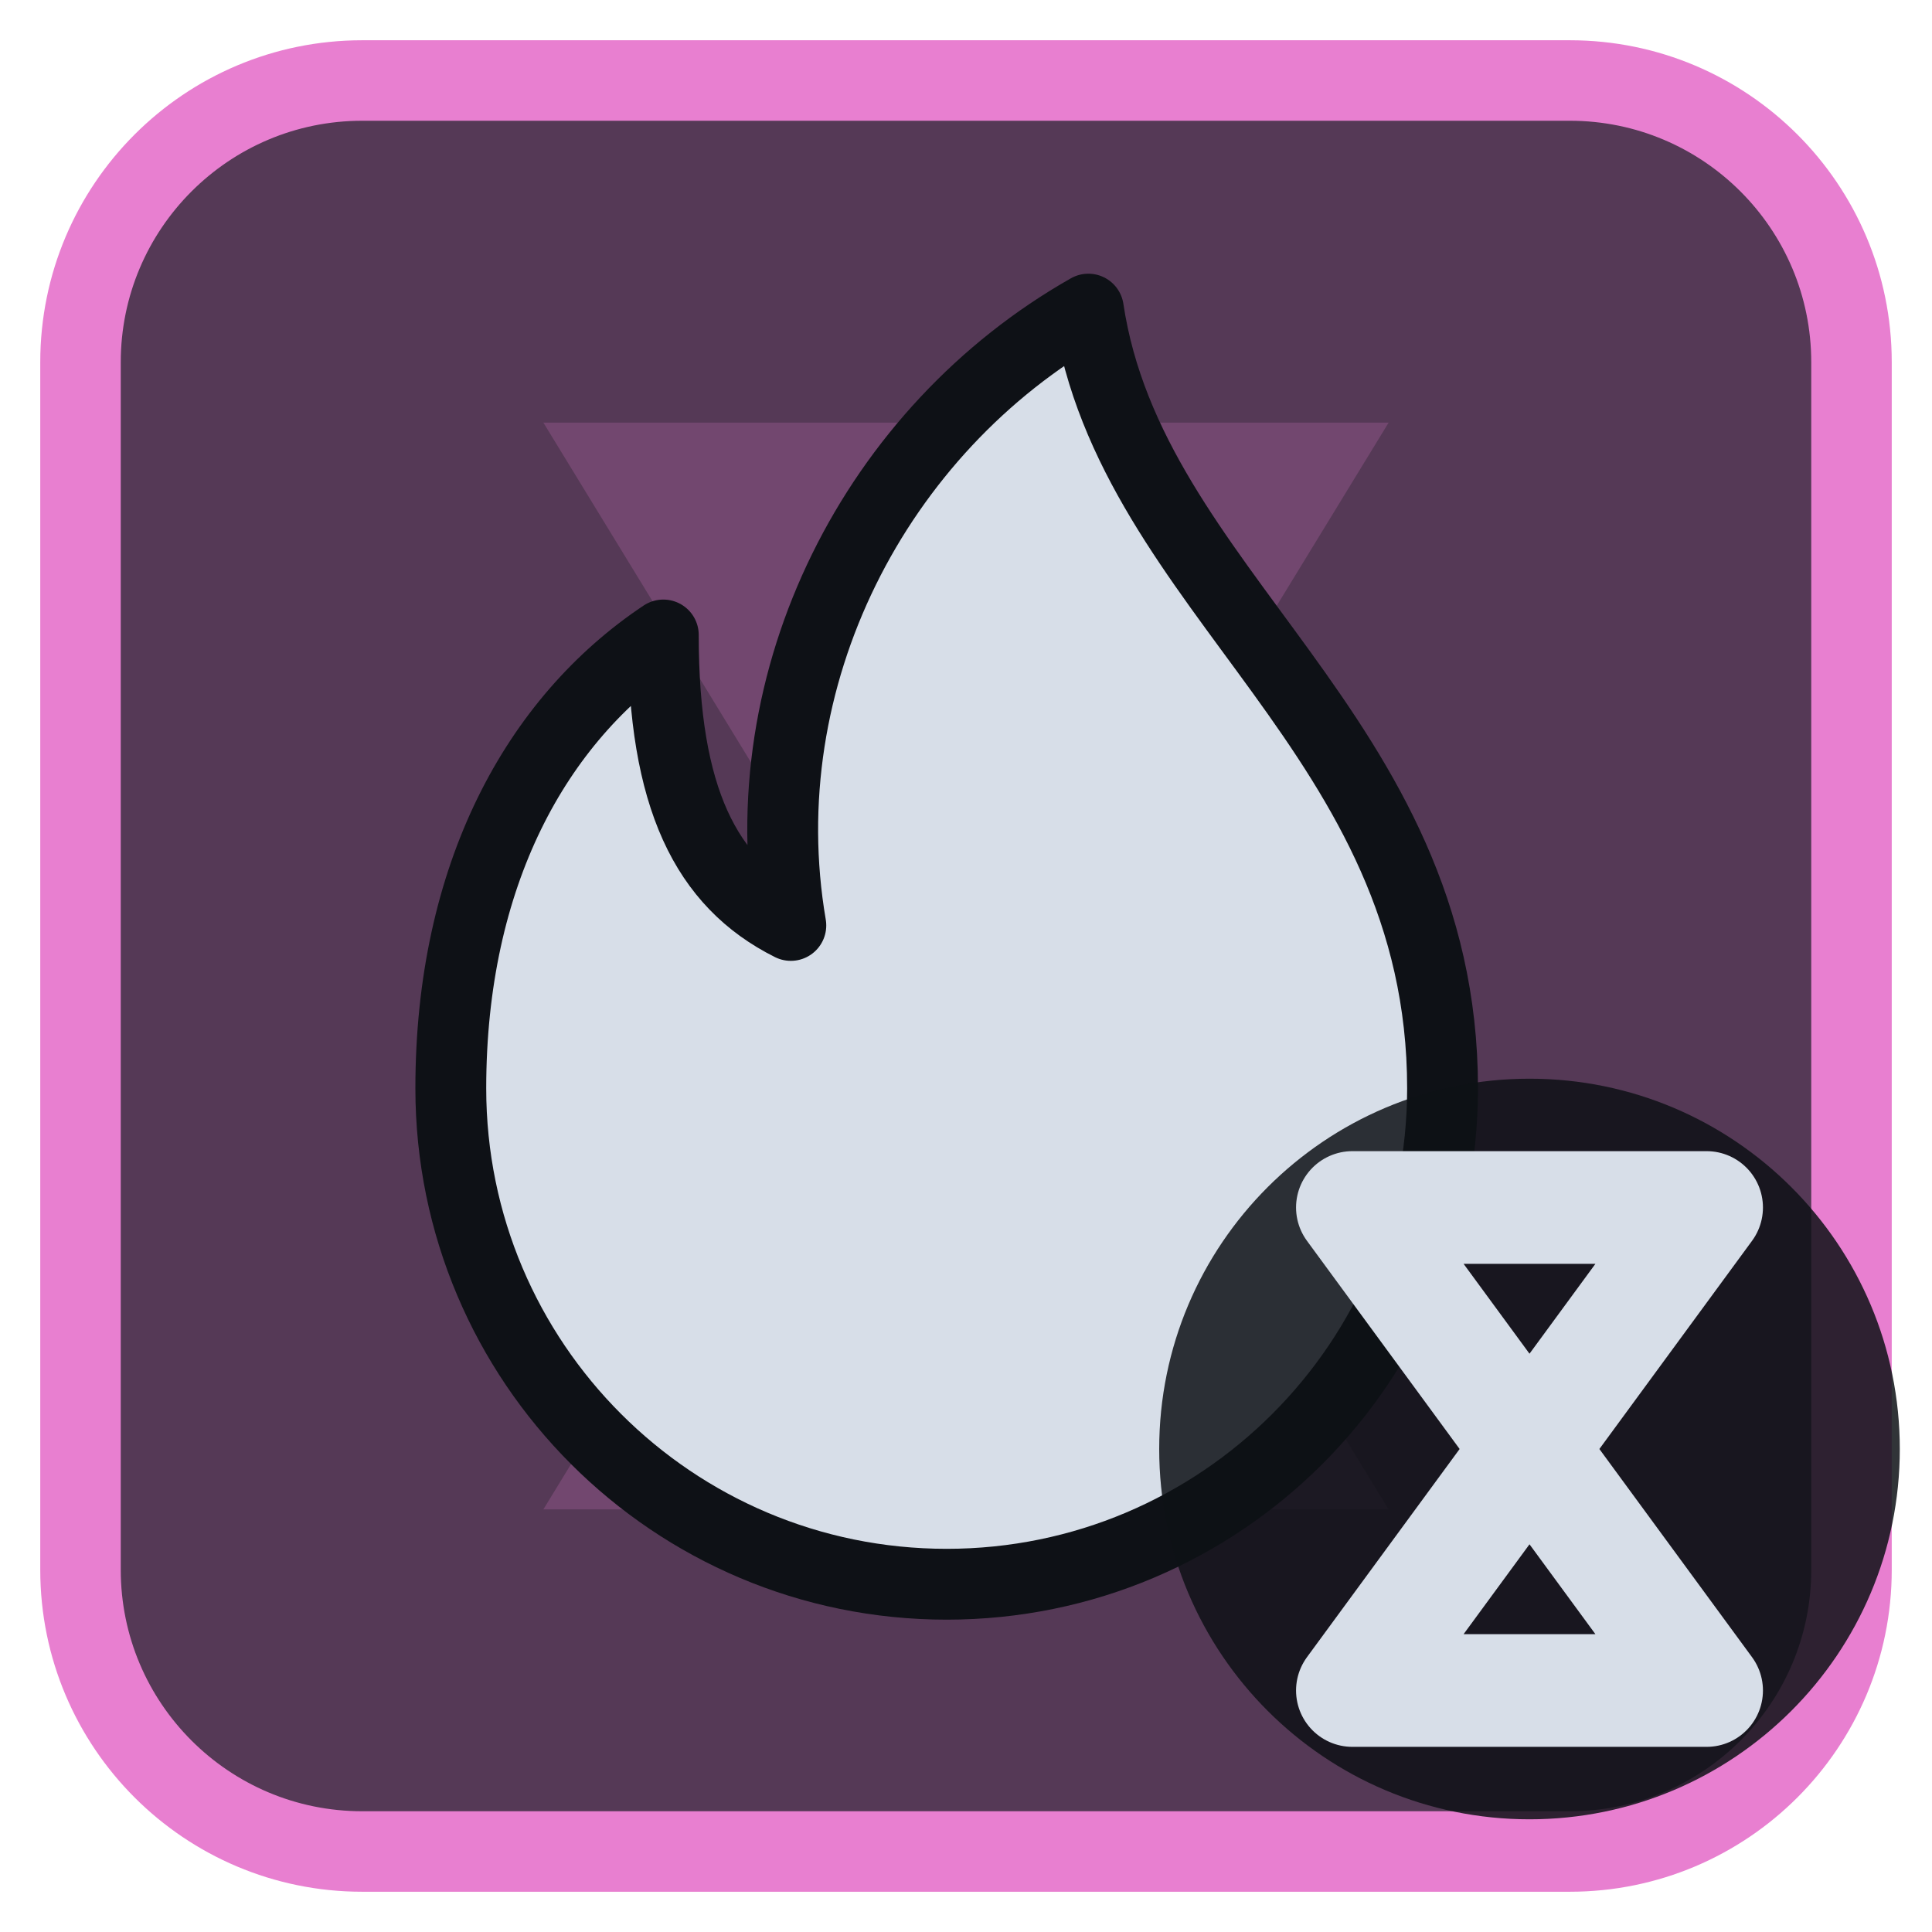
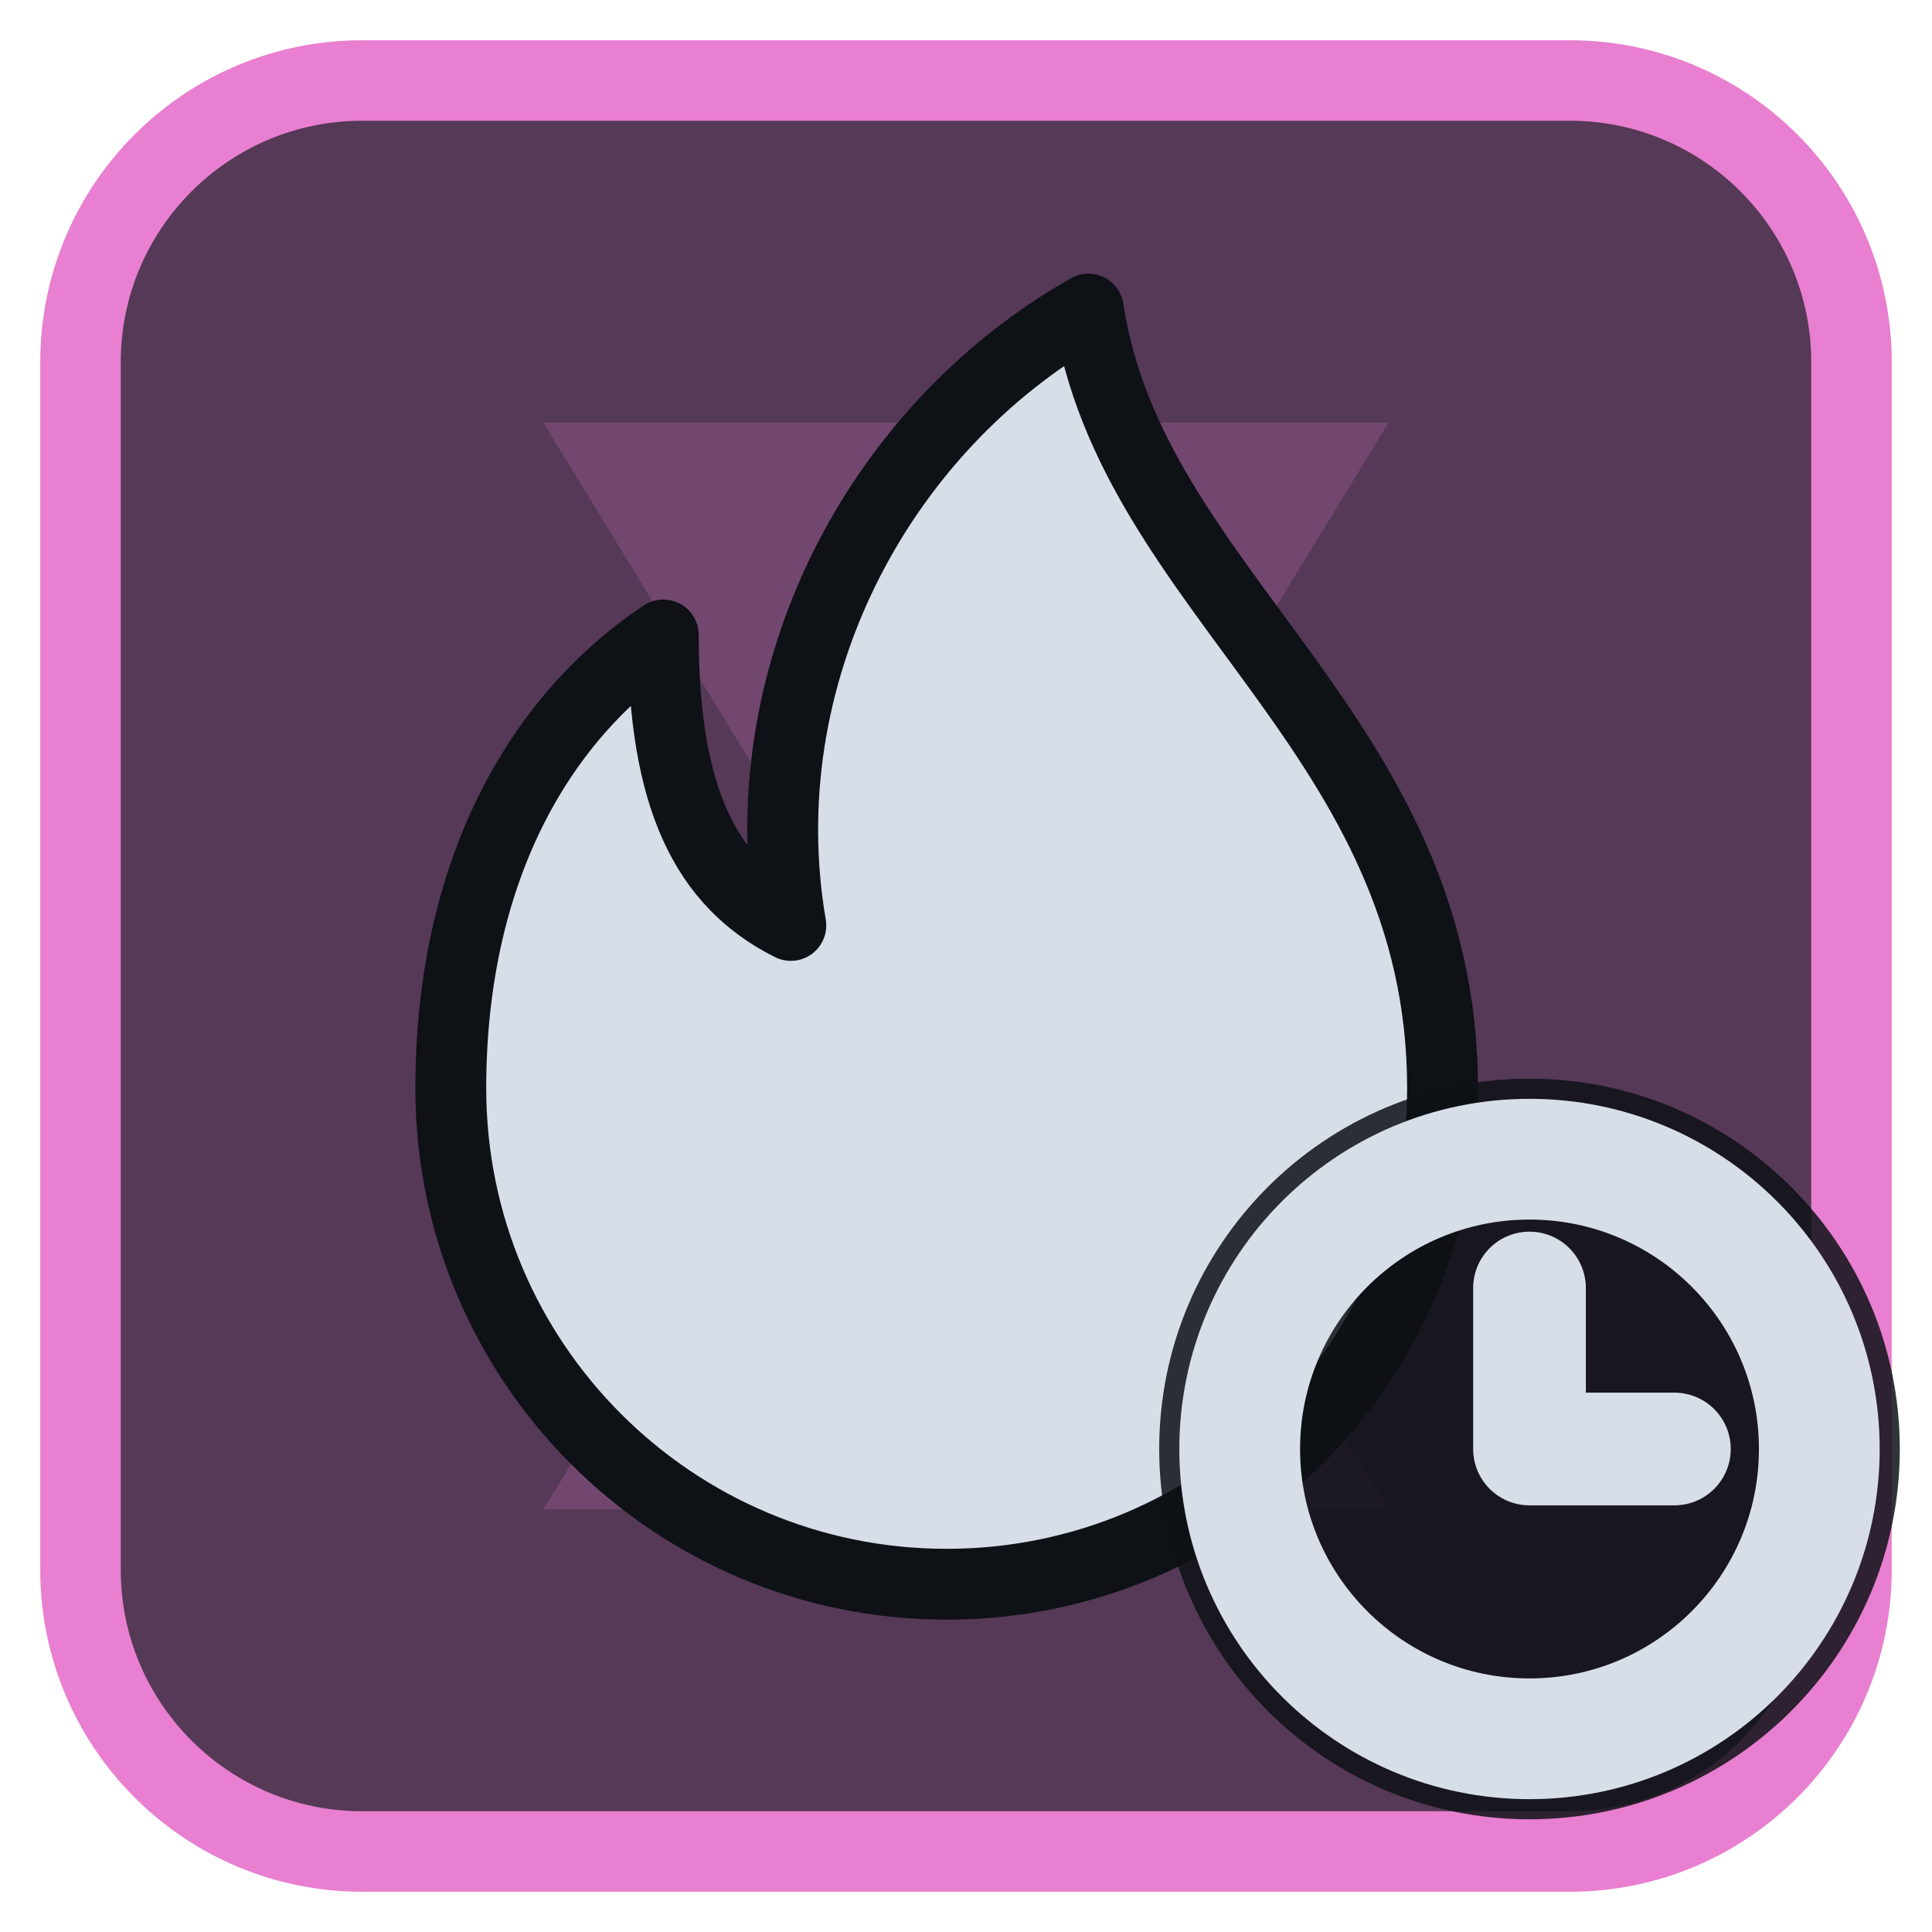
<svg xmlns="http://www.w3.org/2000/svg" viewBox="0 0 24 24" width="24" height="24">
  <rect x="1" y="1" width="22" height="22" rx="3.5" fill="#553956" stroke="#e87fd0" stroke-width="1" />
  <g opacity="0.2" transform="translate(3,3) scale(0.75)">
    <path d="M5 3h14l-5.5 9L19 21H5l5.5-9z" fill="#e87fd0" />
  </g>
  <g transform="translate(1.2,1.2) scale(0.88)">
    <path d="M14 3c.6 4 5 6 5 11a7 7 0 0 1-14 0c0-3 1.2-5.2 3-6.4 0 2.3.6 3.5 1.8 4.1-.6-3.5 1.2-7 4.2-8.7z" fill="#d7dee8" stroke="#0e1116" stroke-width="1" stroke-linejoin="round" />
  </g>
  <circle cx="19" cy="18" r="4.6" fill="#0e1116" fill-opacity="0.85" />
-   <path d="M16.8 15H21.2L16.8 21H21.2Z" fill="none" stroke="#d7dee8" stroke-width="1.4" stroke-linecap="round" stroke-linejoin="round" />
+   <circle cx="19" cy="18" r="3.6" fill="none" stroke="#d7dee8" stroke-width="1.5" stroke-linecap="round" stroke-linejoin="round" />
+   <path d="M19 16V18H20.8" fill="none" stroke="#d7dee8" stroke-width="1.4" stroke-linecap="round" stroke-linejoin="round" />
</svg>
